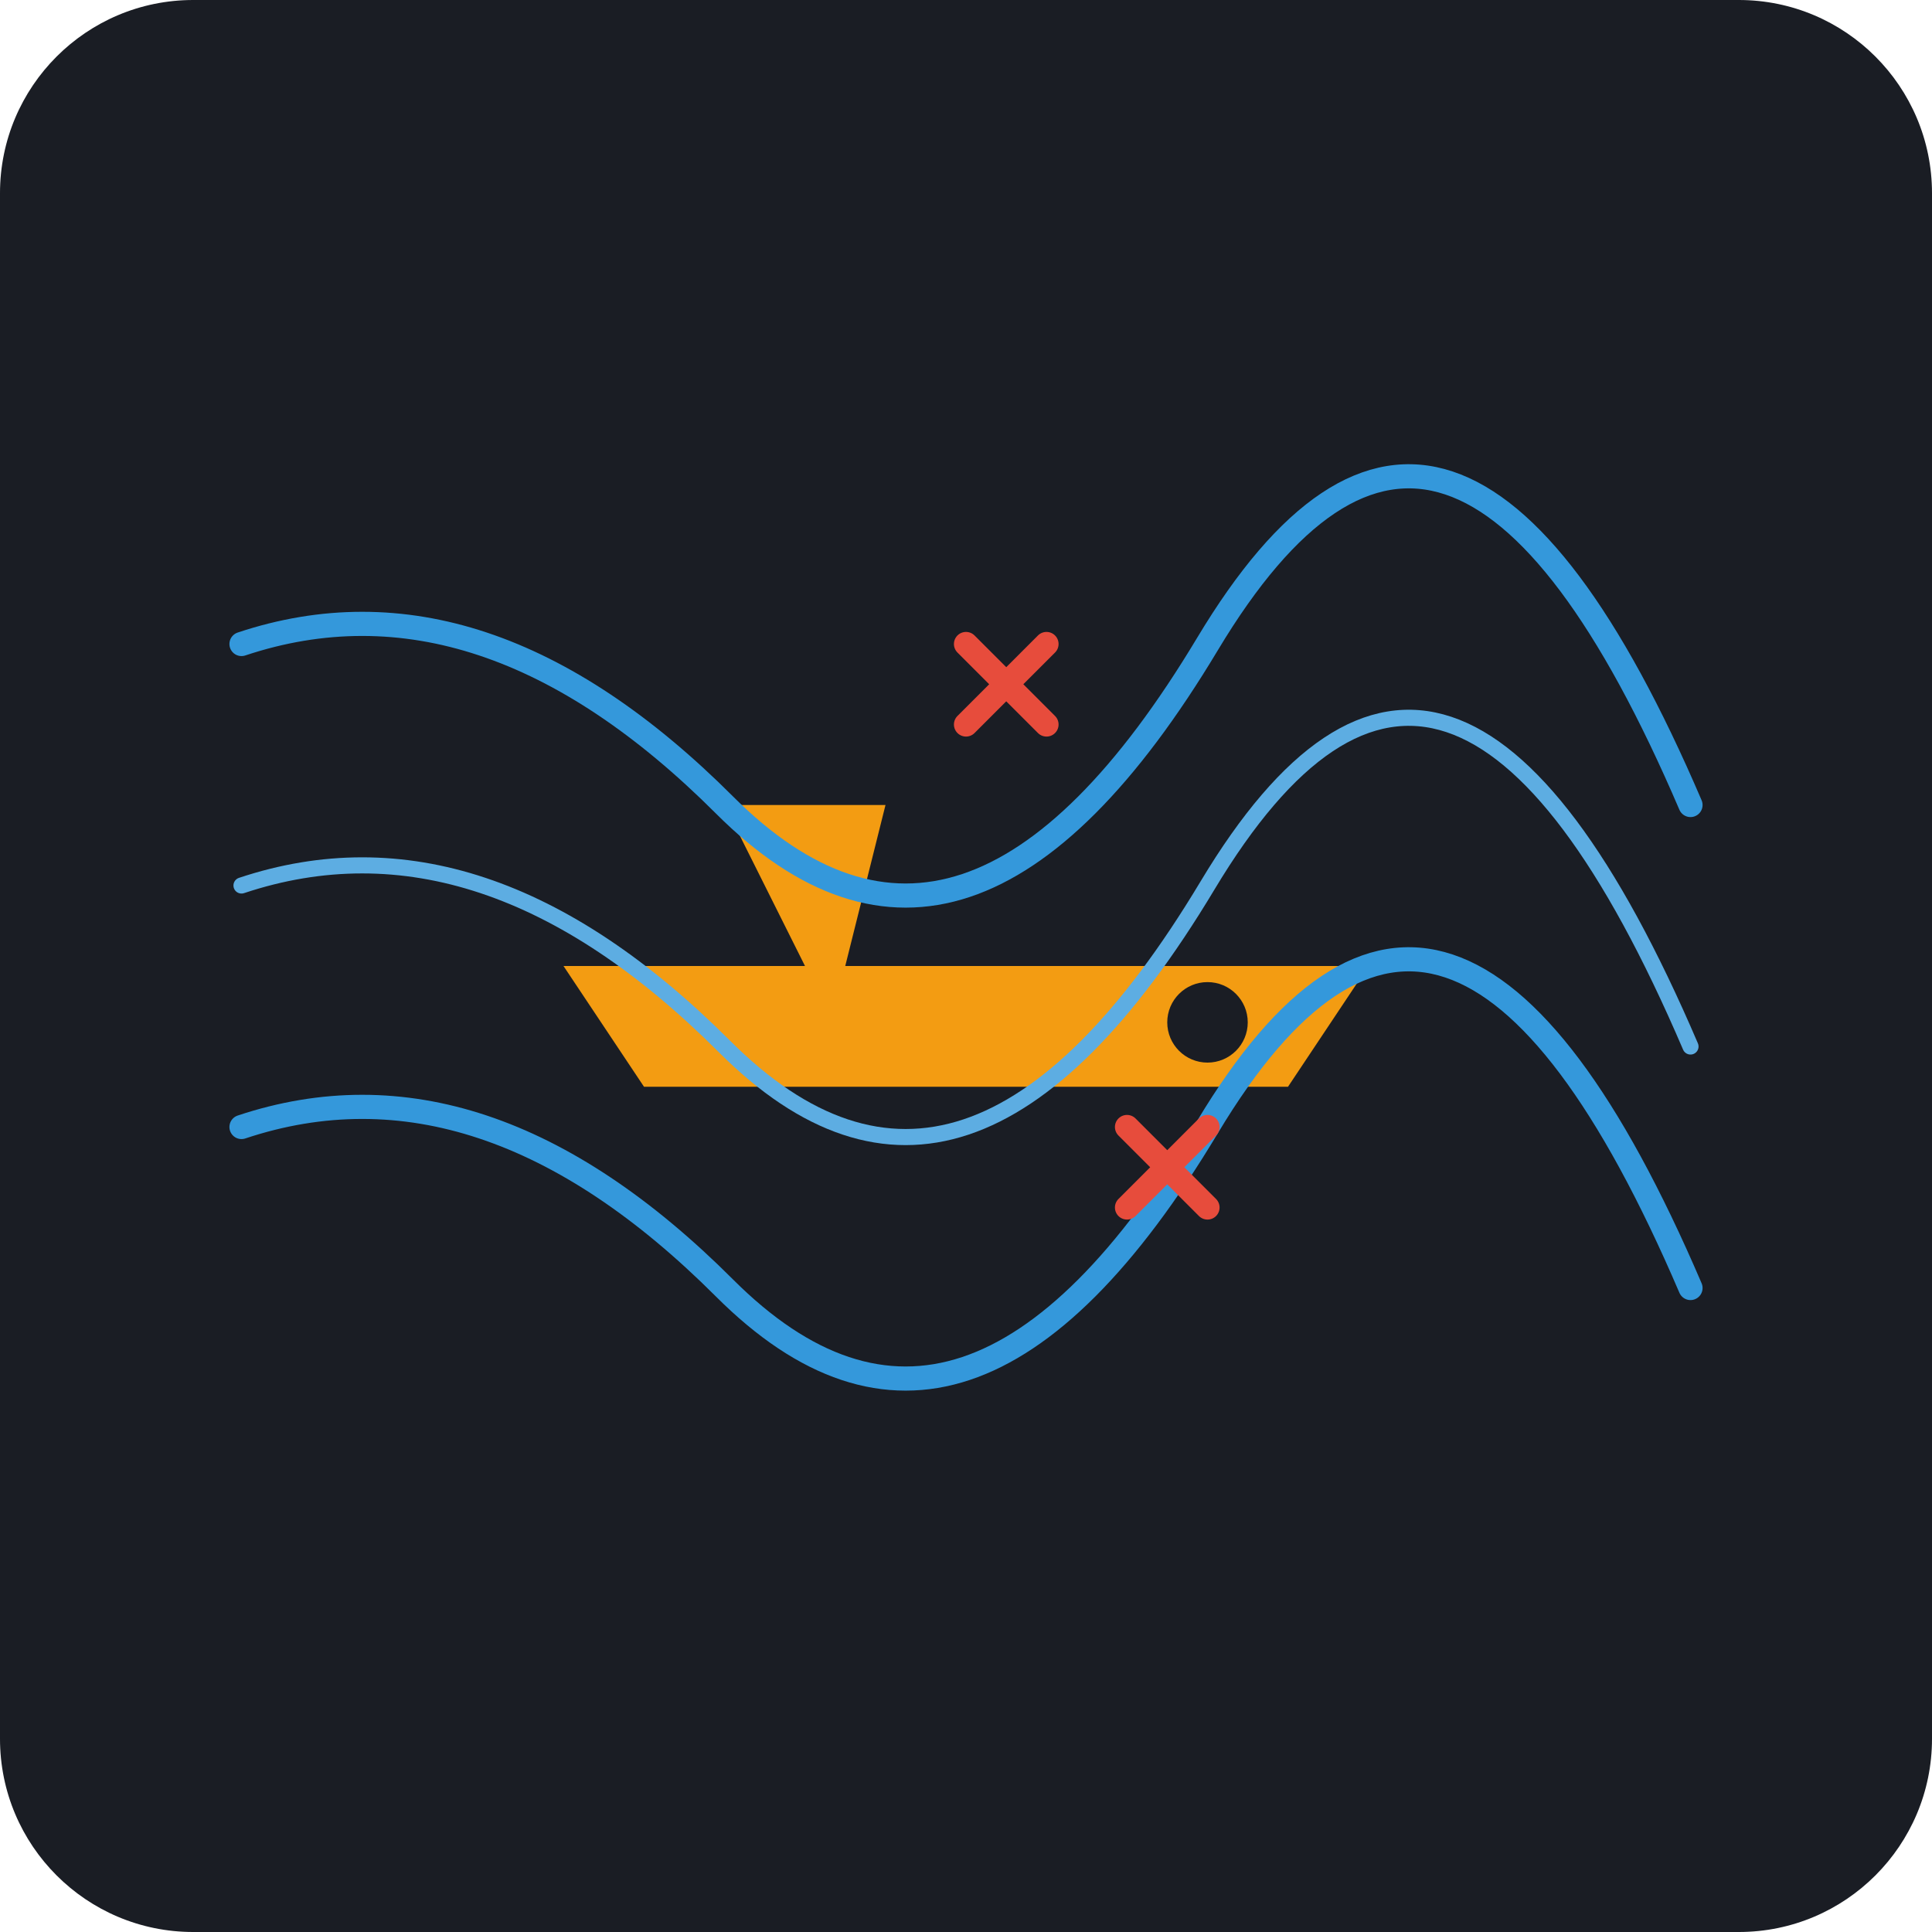
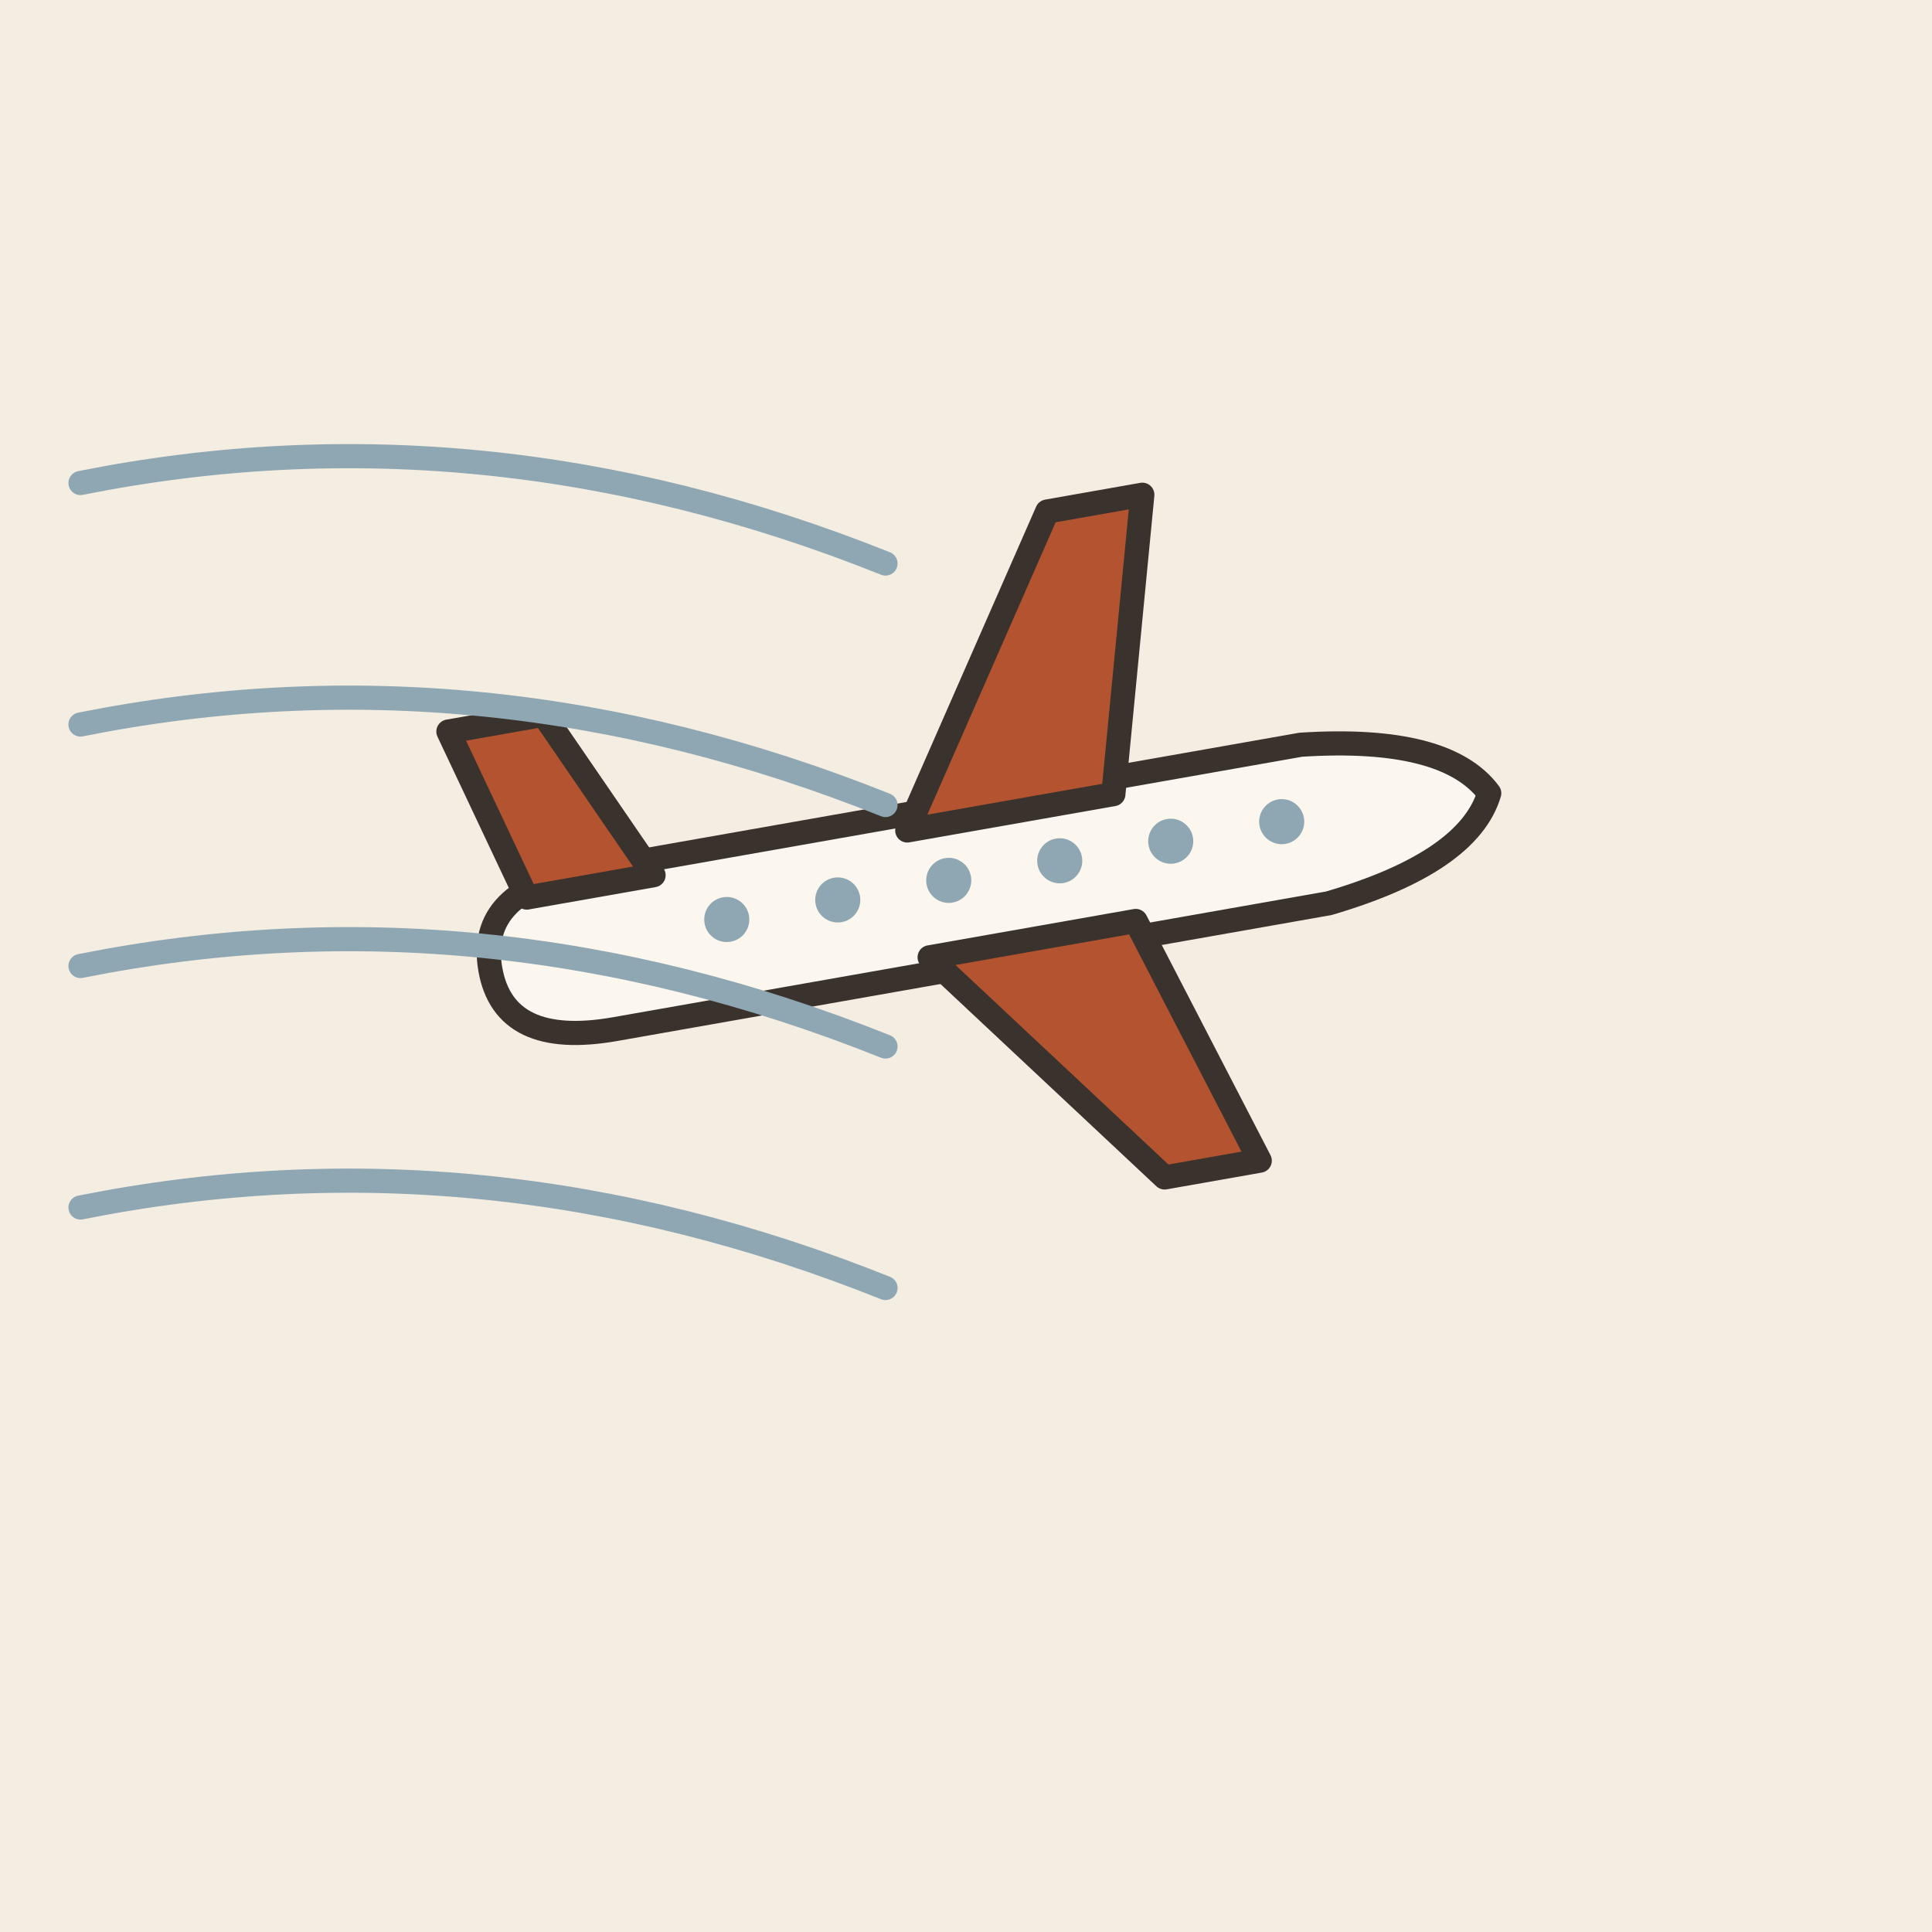
- <svg xmlns="http://www.w3.org/2000/svg" viewBox="0 0 240 240">
-   <rect width="240" height="240" rx="24" fill="#1A1D24" />
-   <path d="M70 120 L170 120 L160 135 L80 135 Z" fill="#F39C12" />
-   <path d="M100 120 L90 100 L110 100 L105 120 Z" fill="#F39C12" />
-   <circle cx="150" cy="127" r="5" fill="#1A1D24" />
-   <path d="M30 80 Q60 70 90 100 T150 80 T210 100" stroke="#3498DB" stroke-width="3" fill="none" stroke-linecap="round" />
-   <path d="M30 140 Q60 130 90 160 T150 140 T210 160" stroke="#3498DB" stroke-width="3" fill="none" stroke-linecap="round" />
-   <path d="M30 110 Q60 100 90 130 T150 110 T210 130" stroke="#5DADE2" stroke-width="2" fill="none" stroke-linecap="round" />
-   <path d="M120 90 L130 80 M130 90 L120 80" stroke="#E74C3C" stroke-width="3" stroke-linecap="round" />
-   <path d="M140 150 L150 140 M150 150 L140 140" stroke="#E74C3C" stroke-width="3" stroke-linecap="round" />
+ <svg xmlns="http://www.w3.org/2000/svg" viewBox="0 0 240 240" data-style="editorial">
+   <rect width="240" height="240" fill="#F4EDE2" />
+   <g transform="translate(120 110) rotate(-10)">
+     <path d="M-60 0Q-60 -10 -46 -10L44 -10Q62 -8 66 0Q62 8 44 10L-46 10Q-60 10 -60 0Z" fill="#FBF6EE" stroke="#3A332D" stroke-width="3" stroke-linecap="round" stroke-linejoin="round" />
+     <path d="M-6 -8L18 -44L30 -44L20 -8Z" fill="#B4532F" stroke="#3A332D" stroke-width="3" stroke-linecap="round" stroke-linejoin="round" />
+     <path d="M-6 8L18 40L30 40L20 8Z" fill="#B4532F" stroke="#3A332D" stroke-width="3" stroke-linecap="round" stroke-linejoin="round" />
+     <path d="M-54 -8L-60 -30L-48 -30L-38 -8Z" fill="#B4532F" stroke="#3A332D" stroke-width="3" stroke-linecap="round" stroke-linejoin="round" />
+     <circle cx="-30" cy="-1" r="2.8" fill="#8FA7B3" />
+     <circle cx="-16" cy="-1" r="2.8" fill="#8FA7B3" />
+     <circle cx="-2" cy="-1" r="2.8" fill="#8FA7B3" />
+     <circle cx="12" cy="-1" r="2.8" fill="#8FA7B3" />
+     <circle cx="26" cy="-1" r="2.8" fill="#8FA7B3" />
+     <circle cx="40" cy="-1" r="2.8" fill="#8FA7B3" />
+   </g>
+   <path d="M10 60Q60 50 110 70" fill="none" stroke="#8FA7B3" stroke-width="3" stroke-linecap="round" stroke-linejoin="round" />
+   <path d="M10 90Q60 80 110 100" fill="none" stroke="#8FA7B3" stroke-width="3" stroke-linecap="round" stroke-linejoin="round" />
+   <path d="M10 120Q60 110 110 130" fill="none" stroke="#8FA7B3" stroke-width="3" stroke-linecap="round" stroke-linejoin="round" />
+   <path d="M10 150Q60 140 110 160" fill="none" stroke="#8FA7B3" stroke-width="3" stroke-linecap="round" stroke-linejoin="round" />
</svg>
